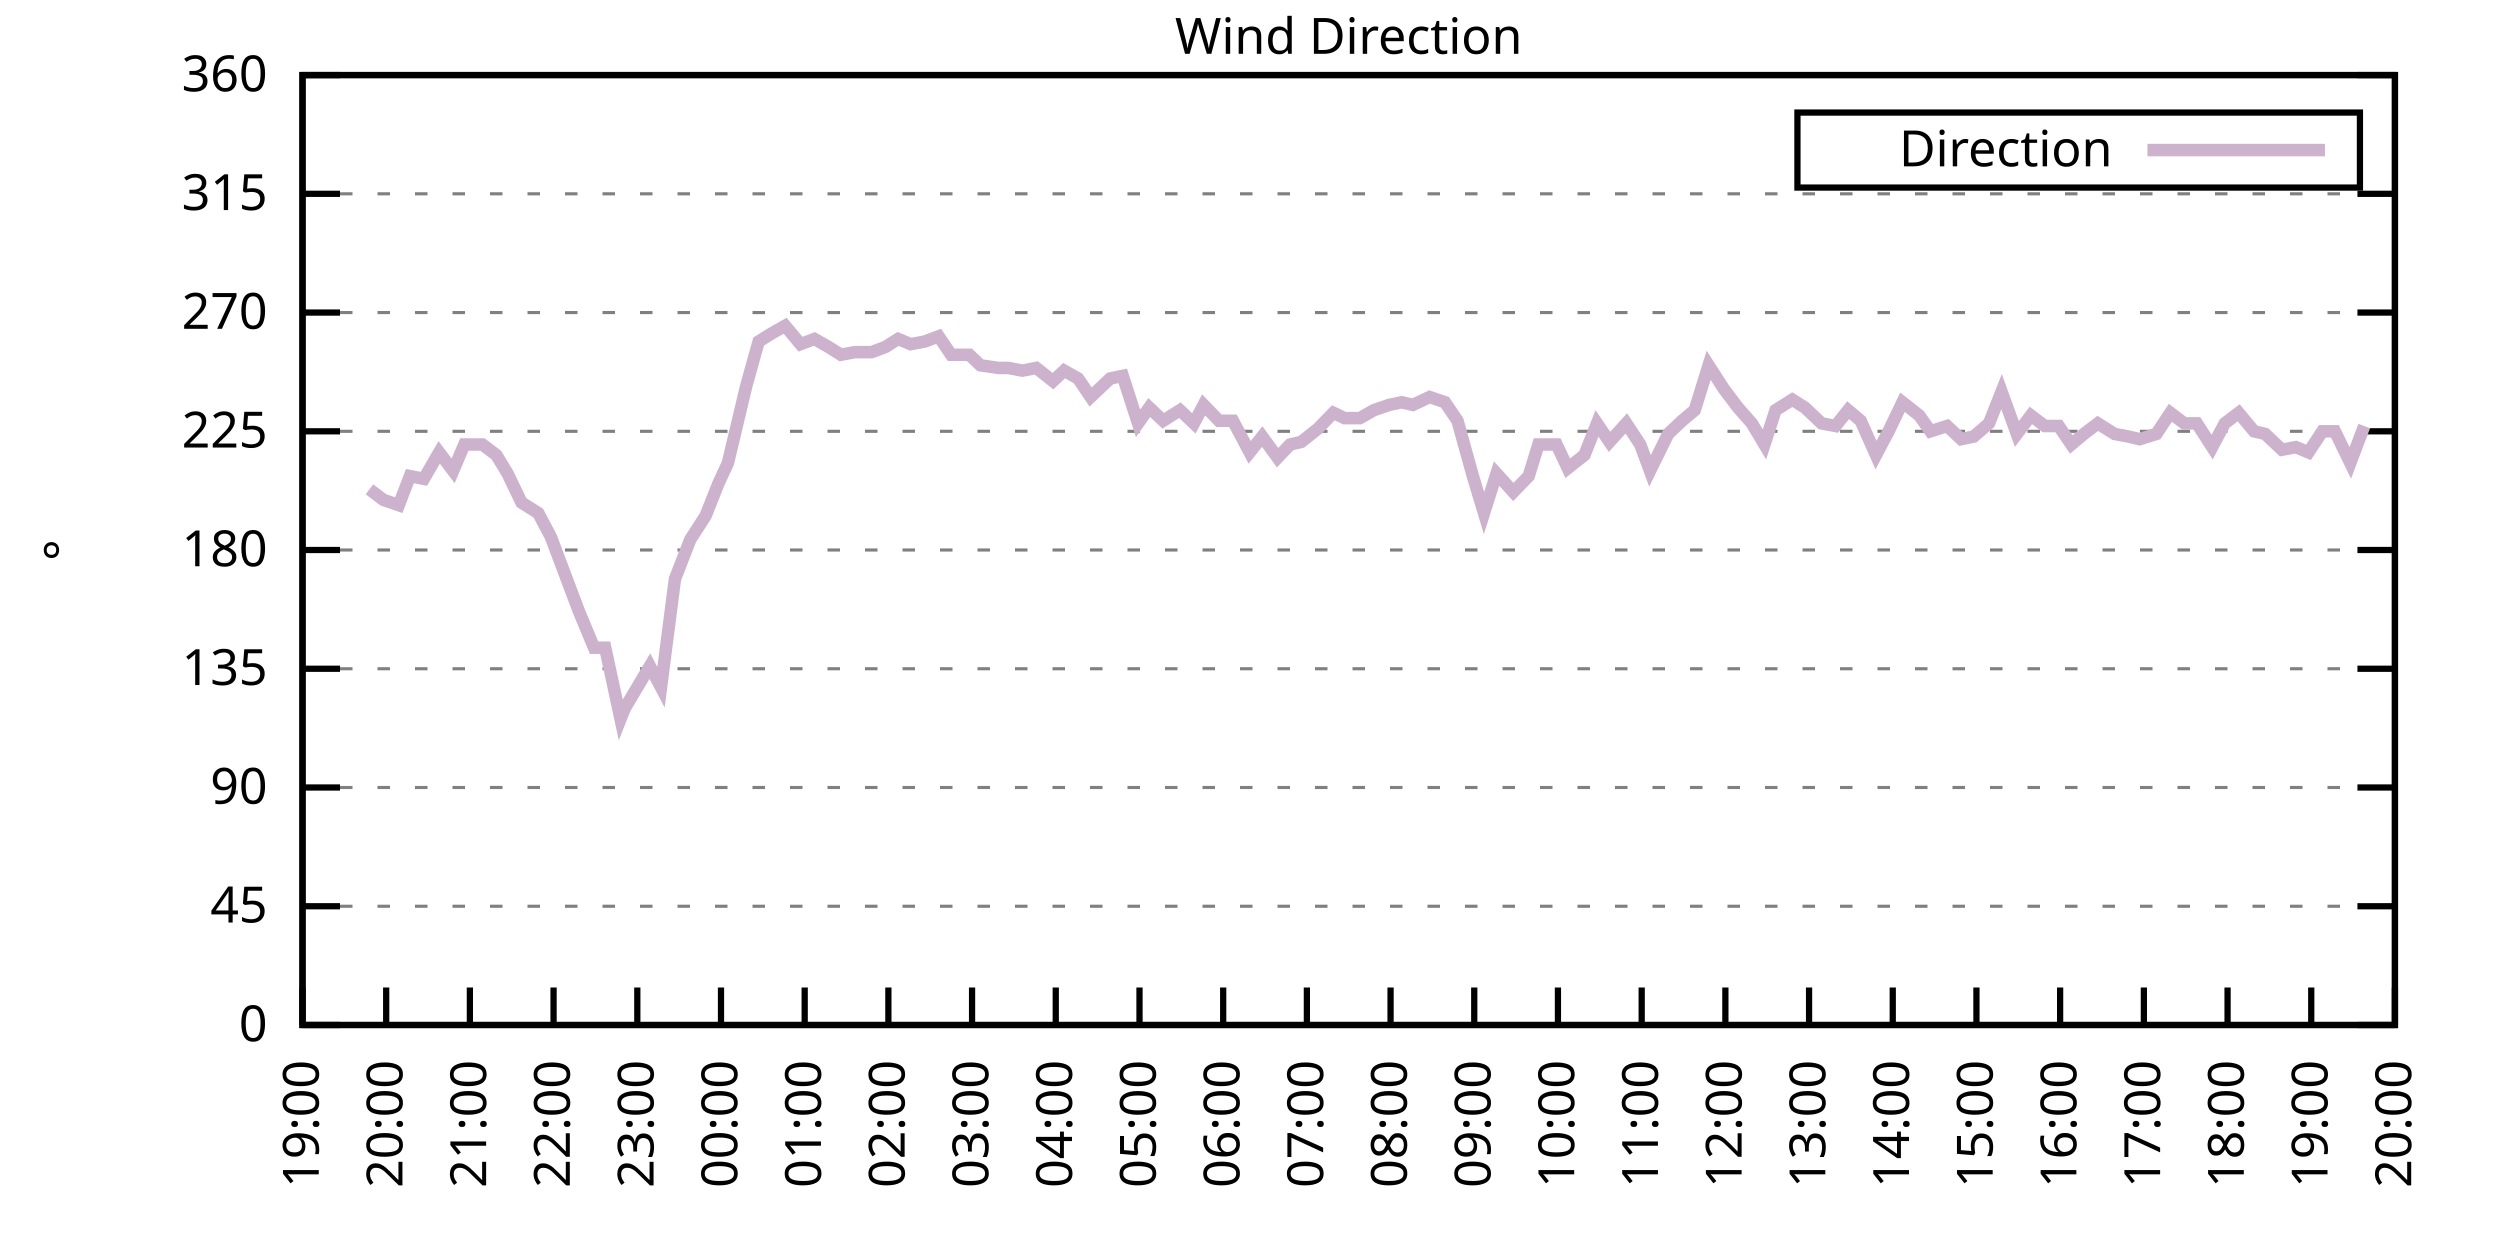
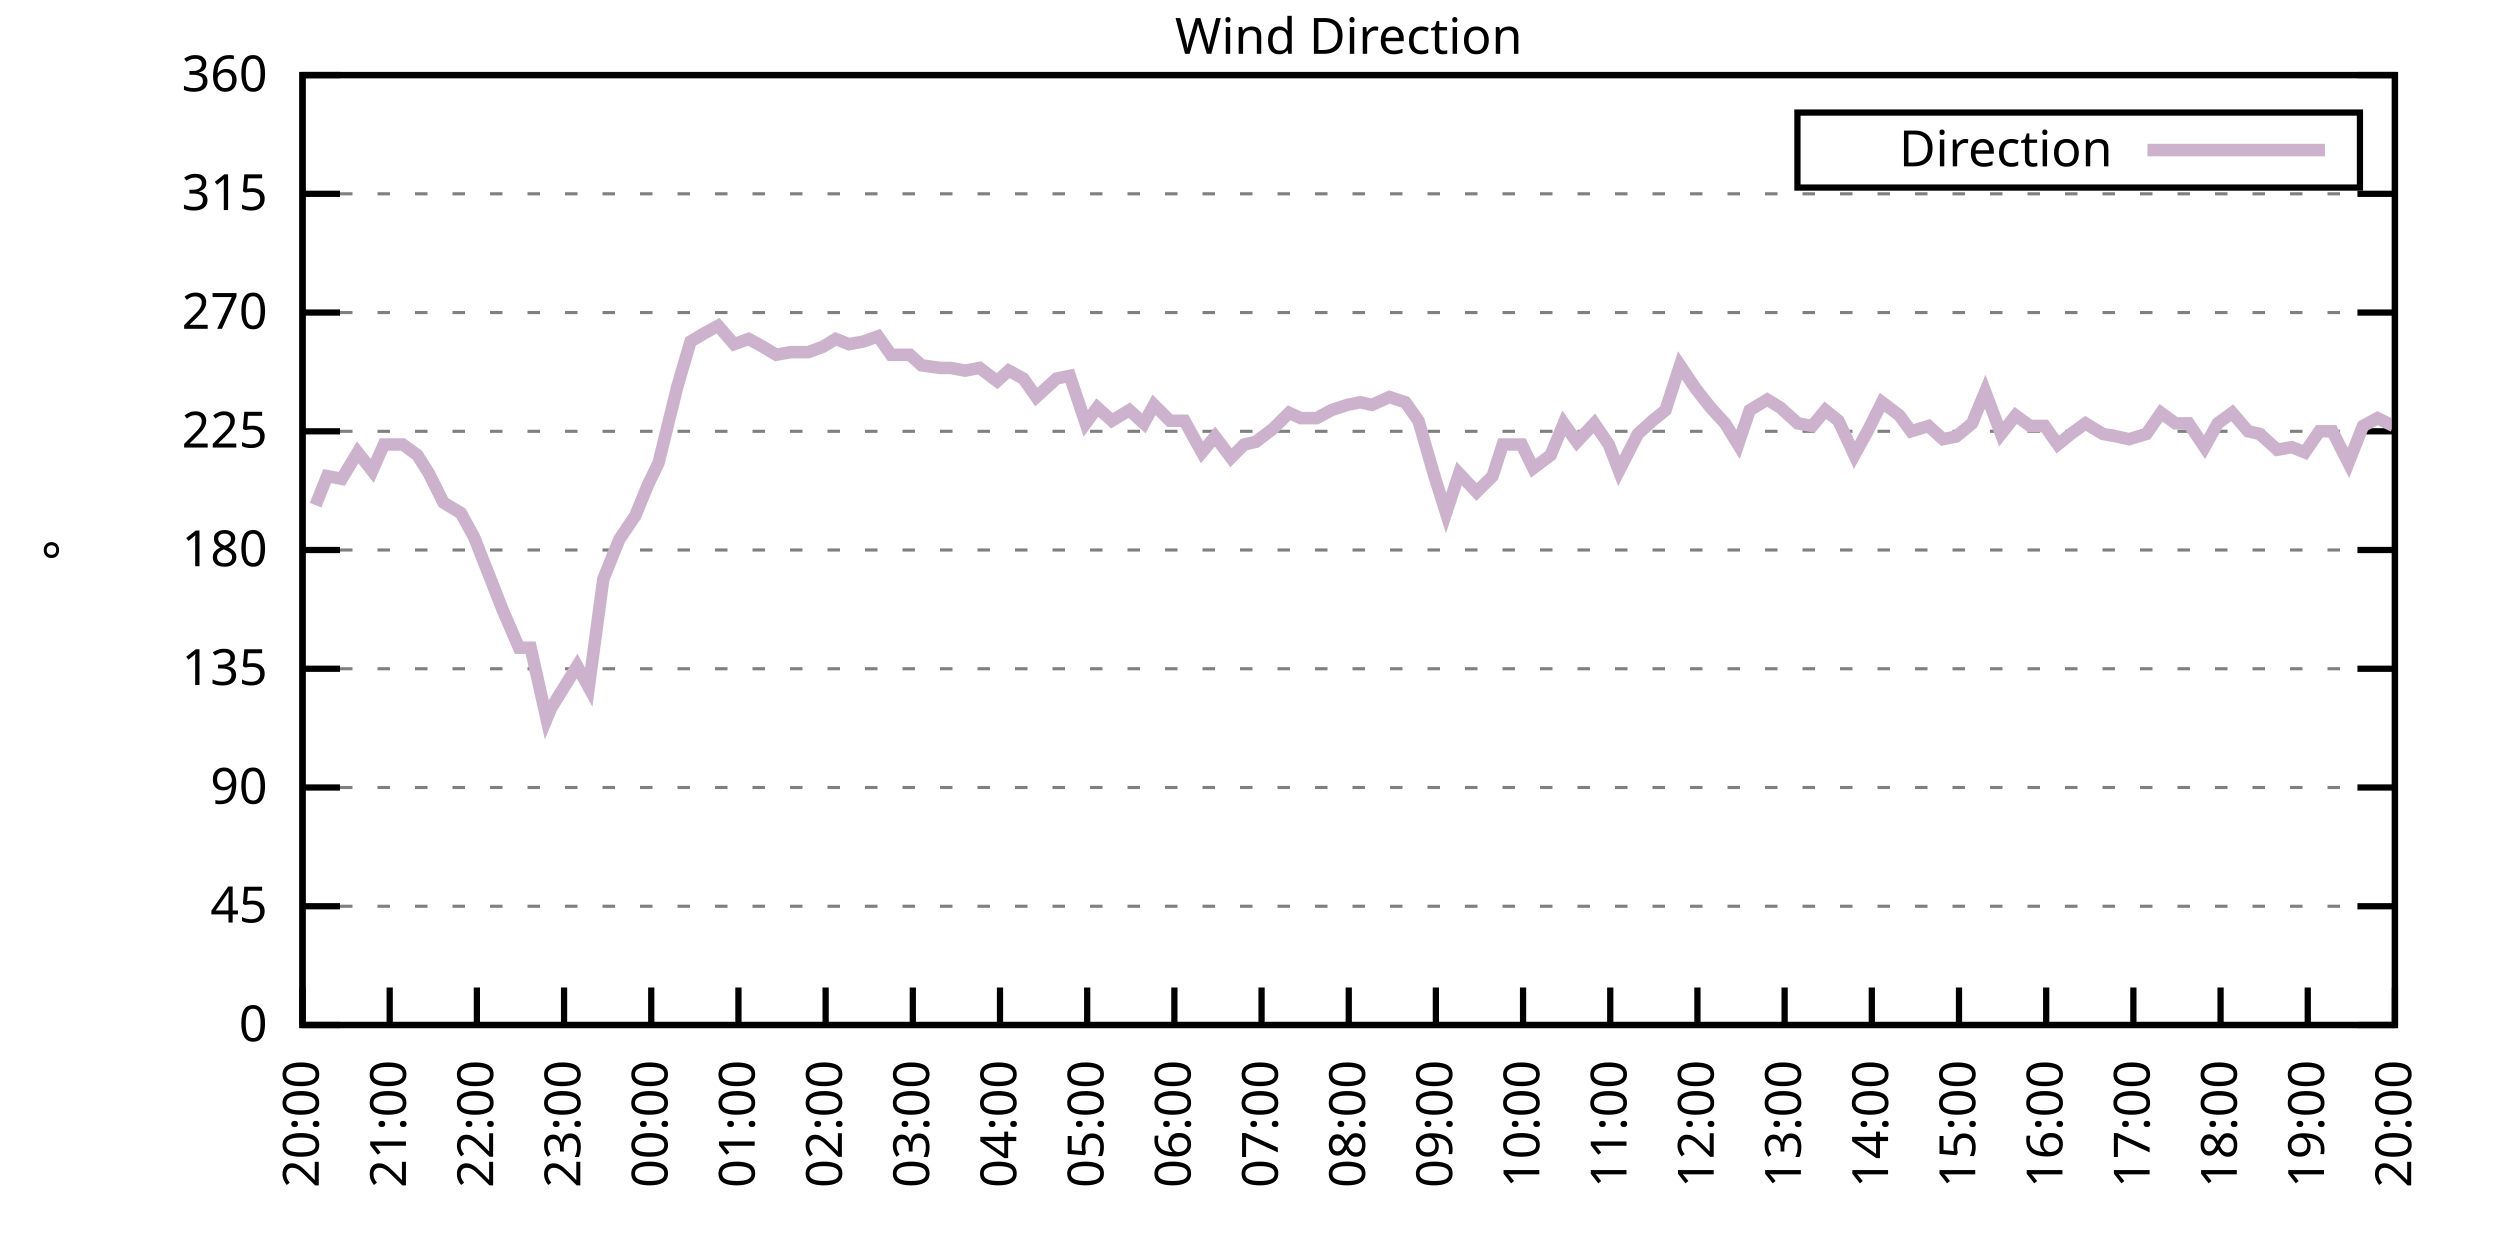
<svg xmlns="http://www.w3.org/2000/svg" xmlns:xlink="http://www.w3.org/1999/xlink" width="400" height="200" viewBox="0 0 400 200">
  <g id="gnuplot_canvas">
    <rect x="0" y="0" width="400" height="200" fill="none" />
    <defs>
      <circle id="gpDot" r="0.5" stroke-width="0.5" stroke="currentColor" />
      <path id="gpPt0" stroke-width="0.333" stroke="currentColor" d="M-1,0 h2 M0,-1 v2" />
      <path id="gpPt1" stroke-width="0.333" stroke="currentColor" d="M-1,-1 L1,1 M1,-1 L-1,1" />
      <path id="gpPt2" stroke-width="0.333" stroke="currentColor" d="M-1,0 L1,0 M0,-1 L0,1 M-1,-1 L1,1 M-1,1 L1,-1" />
      <rect id="gpPt3" stroke-width="0.333" stroke="currentColor" x="-1" y="-1" width="2" height="2" />
      <rect id="gpPt4" stroke-width="0.333" stroke="currentColor" fill="currentColor" x="-1" y="-1" width="2" height="2" />
      <circle id="gpPt5" stroke-width="0.333" stroke="currentColor" cx="0" cy="0" r="1" />
      <use xlink:href="#gpPt5" id="gpPt6" fill="currentColor" stroke="none" />
      <path id="gpPt7" stroke-width="0.333" stroke="currentColor" d="M0,-1.33 L-1.33,0.67 L1.33,0.67 z" />
      <use xlink:href="#gpPt7" id="gpPt8" fill="currentColor" stroke="none" />
      <use xlink:href="#gpPt7" id="gpPt9" stroke="currentColor" transform="rotate(180)" />
      <use xlink:href="#gpPt9" id="gpPt10" fill="currentColor" stroke="none" />
      <use xlink:href="#gpPt3" id="gpPt11" stroke="currentColor" transform="rotate(45)" />
      <use xlink:href="#gpPt11" id="gpPt12" fill="currentColor" stroke="none" />
      <path id="gpPt13" stroke-width="0.333" stroke="currentColor" d="M0,1.330 L1.265,0.411 L0.782,-1.067 L-0.782,-1.076 L-1.265,0.411 z" />
      <use xlink:href="#gpPt13" id="gpPt14" fill="currentColor" stroke="none" />
      <filter id="textbox" filterUnits="objectBoundingBox" x="0" y="0" height="1" width="1">
        <feFlood flood-color="white" flood-opacity="1" result="bgnd" />
        <feComposite in="SourceGraphic" in2="bgnd" operator="atop" />
      </filter>
      <filter id="greybox" filterUnits="objectBoundingBox" x="0" y="0" height="1" width="1">
        <feFlood flood-color="lightgrey" flood-opacity="1" result="grey" />
        <feComposite in="SourceGraphic" in2="grey" operator="atop" />
      </filter>
    </defs>
    <g fill="none" color="white" stroke="currentColor" stroke-width="1.00" stroke-linecap="butt" stroke-linejoin="miter">
</g>
    <g fill="none" color="black" stroke="currentColor" stroke-width="1.00" stroke-linecap="butt" stroke-linejoin="miter">
      <g stroke="none" shape-rendering="crispEdges">
        <polygon fill="rgb(255, 255, 255)" points="48.40,164.00 383.18,164.00 383.18,12.02 48.40,12.02 " />
      </g>
    </g>
    <g fill="none" color="black" stroke="currentColor" stroke-width="1.00" stroke-linecap="butt" stroke-linejoin="miter">
</g>
    <g fill="none" color="black" stroke="black" stroke-width="0.50" stroke-linecap="butt" stroke-linejoin="miter">
</g>
    <g fill="none" color="gray" stroke="currentColor" stroke-width="0.50" stroke-linecap="butt" stroke-linejoin="miter">
      <path stroke="gray" stroke-dasharray="2,4" class="gridline" d="M48.40,164.00 L383.19,164.00  " />
    </g>
    <g fill="none" color="gray" stroke="gray" stroke-width="1.00" stroke-linecap="butt" stroke-linejoin="miter">
</g>
    <g fill="none" color="black" stroke="currentColor" stroke-width="1.00" stroke-linecap="butt" stroke-linejoin="miter">
      <path stroke="black" d="M48.40,164.00 L54.40,164.00 M383.19,164.00 L377.19,164.00  " />
      <g transform="translate(42.80,166.60)" stroke="none" fill="black" font-family="Sans" font-size="8.00" text-anchor="end">
        <text>
          <tspan font-family="Sans"> 0</tspan>
        </text>
      </g>
    </g>
    <g fill="none" color="black" stroke="currentColor" stroke-width="1.00" stroke-linecap="butt" stroke-linejoin="miter">
</g>
    <g fill="none" color="black" stroke="black" stroke-width="0.50" stroke-linecap="butt" stroke-linejoin="miter">
</g>
    <g fill="none" color="gray" stroke="currentColor" stroke-width="0.50" stroke-linecap="butt" stroke-linejoin="miter">
      <path stroke="gray" stroke-dasharray="2,4" class="gridline" d="M48.40,145.00 L383.19,145.00  " />
    </g>
    <g fill="none" color="gray" stroke="gray" stroke-width="1.00" stroke-linecap="butt" stroke-linejoin="miter">
</g>
    <g fill="none" color="black" stroke="currentColor" stroke-width="1.00" stroke-linecap="butt" stroke-linejoin="miter">
      <path stroke="black" d="M48.40,145.00 L54.40,145.00 M383.19,145.00 L377.19,145.00  " />
      <g transform="translate(42.80,147.60)" stroke="none" fill="black" font-family="Sans" font-size="8.00" text-anchor="end">
        <text>
          <tspan font-family="Sans"> 45</tspan>
        </text>
      </g>
    </g>
    <g fill="none" color="black" stroke="currentColor" stroke-width="1.00" stroke-linecap="butt" stroke-linejoin="miter">
</g>
    <g fill="none" color="black" stroke="black" stroke-width="0.50" stroke-linecap="butt" stroke-linejoin="miter">
</g>
    <g fill="none" color="gray" stroke="currentColor" stroke-width="0.50" stroke-linecap="butt" stroke-linejoin="miter">
      <path stroke="gray" stroke-dasharray="2,4" class="gridline" d="M48.40,126.00 L383.19,126.00  " />
    </g>
    <g fill="none" color="gray" stroke="gray" stroke-width="1.00" stroke-linecap="butt" stroke-linejoin="miter">
</g>
    <g fill="none" color="black" stroke="currentColor" stroke-width="1.00" stroke-linecap="butt" stroke-linejoin="miter">
      <path stroke="black" d="M48.40,126.00 L54.40,126.00 M383.19,126.00 L377.19,126.00  " />
      <g transform="translate(42.80,128.60)" stroke="none" fill="black" font-family="Sans" font-size="8.00" text-anchor="end">
        <text>
          <tspan font-family="Sans"> 90</tspan>
        </text>
      </g>
    </g>
    <g fill="none" color="black" stroke="currentColor" stroke-width="1.00" stroke-linecap="butt" stroke-linejoin="miter">
</g>
    <g fill="none" color="black" stroke="black" stroke-width="0.50" stroke-linecap="butt" stroke-linejoin="miter">
</g>
    <g fill="none" color="gray" stroke="currentColor" stroke-width="0.50" stroke-linecap="butt" stroke-linejoin="miter">
      <path stroke="gray" stroke-dasharray="2,4" class="gridline" d="M48.40,107.00 L383.19,107.00  " />
    </g>
    <g fill="none" color="gray" stroke="gray" stroke-width="1.00" stroke-linecap="butt" stroke-linejoin="miter">
</g>
    <g fill="none" color="black" stroke="currentColor" stroke-width="1.00" stroke-linecap="butt" stroke-linejoin="miter">
      <path stroke="black" d="M48.40,107.00 L54.40,107.00 M383.19,107.00 L377.19,107.00  " />
      <g transform="translate(42.80,109.60)" stroke="none" fill="black" font-family="Sans" font-size="8.00" text-anchor="end">
        <text>
          <tspan font-family="Sans"> 135</tspan>
        </text>
      </g>
    </g>
    <g fill="none" color="black" stroke="currentColor" stroke-width="1.00" stroke-linecap="butt" stroke-linejoin="miter">
</g>
    <g fill="none" color="black" stroke="black" stroke-width="0.50" stroke-linecap="butt" stroke-linejoin="miter">
</g>
    <g fill="none" color="gray" stroke="currentColor" stroke-width="0.50" stroke-linecap="butt" stroke-linejoin="miter">
      <path stroke="gray" stroke-dasharray="2,4" class="gridline" d="M48.40,88.00 L383.19,88.00  " />
    </g>
    <g fill="none" color="gray" stroke="gray" stroke-width="1.00" stroke-linecap="butt" stroke-linejoin="miter">
</g>
    <g fill="none" color="black" stroke="currentColor" stroke-width="1.00" stroke-linecap="butt" stroke-linejoin="miter">
      <path stroke="black" d="M48.40,88.00 L54.40,88.00 M383.19,88.00 L377.19,88.00  " />
      <g transform="translate(42.80,90.60)" stroke="none" fill="black" font-family="Sans" font-size="8.00" text-anchor="end">
        <text>
          <tspan font-family="Sans"> 180</tspan>
        </text>
      </g>
    </g>
    <g fill="none" color="black" stroke="currentColor" stroke-width="1.00" stroke-linecap="butt" stroke-linejoin="miter">
</g>
    <g fill="none" color="black" stroke="black" stroke-width="0.50" stroke-linecap="butt" stroke-linejoin="miter">
</g>
    <g fill="none" color="gray" stroke="currentColor" stroke-width="0.50" stroke-linecap="butt" stroke-linejoin="miter">
      <path stroke="gray" stroke-dasharray="2,4" class="gridline" d="M48.40,69.01 L383.19,69.01  " />
    </g>
    <g fill="none" color="gray" stroke="gray" stroke-width="1.00" stroke-linecap="butt" stroke-linejoin="miter">
</g>
    <g fill="none" color="black" stroke="currentColor" stroke-width="1.00" stroke-linecap="butt" stroke-linejoin="miter">
      <path stroke="black" d="M48.40,69.01 L54.40,69.01 M383.19,69.01 L377.19,69.01  " />
      <g transform="translate(42.80,71.61)" stroke="none" fill="black" font-family="Sans" font-size="8.00" text-anchor="end">
        <text>
          <tspan font-family="Sans"> 225</tspan>
        </text>
      </g>
    </g>
    <g fill="none" color="black" stroke="currentColor" stroke-width="1.00" stroke-linecap="butt" stroke-linejoin="miter">
</g>
    <g fill="none" color="black" stroke="black" stroke-width="0.50" stroke-linecap="butt" stroke-linejoin="miter">
</g>
    <g fill="none" color="gray" stroke="currentColor" stroke-width="0.50" stroke-linecap="butt" stroke-linejoin="miter">
      <path stroke="gray" stroke-dasharray="2,4" class="gridline" d="M48.40,50.01 L383.19,50.01  " />
    </g>
    <g fill="none" color="gray" stroke="gray" stroke-width="1.00" stroke-linecap="butt" stroke-linejoin="miter">
</g>
    <g fill="none" color="black" stroke="currentColor" stroke-width="1.00" stroke-linecap="butt" stroke-linejoin="miter">
      <path stroke="black" d="M48.40,50.01 L54.40,50.01 M383.19,50.01 L377.19,50.01  " />
      <g transform="translate(42.80,52.61)" stroke="none" fill="black" font-family="Sans" font-size="8.00" text-anchor="end">
        <text>
          <tspan font-family="Sans"> 270</tspan>
        </text>
      </g>
    </g>
    <g fill="none" color="black" stroke="currentColor" stroke-width="1.00" stroke-linecap="butt" stroke-linejoin="miter">
</g>
    <g fill="none" color="black" stroke="black" stroke-width="0.50" stroke-linecap="butt" stroke-linejoin="miter">
</g>
    <g fill="none" color="gray" stroke="currentColor" stroke-width="0.50" stroke-linecap="butt" stroke-linejoin="miter">
      <path stroke="gray" stroke-dasharray="2,4" class="gridline" d="M48.40,31.01 L383.19,31.01  " />
    </g>
    <g fill="none" color="gray" stroke="gray" stroke-width="1.00" stroke-linecap="butt" stroke-linejoin="miter">
</g>
    <g fill="none" color="black" stroke="currentColor" stroke-width="1.00" stroke-linecap="butt" stroke-linejoin="miter">
      <path stroke="black" d="M48.40,31.01 L54.40,31.01 M383.19,31.01 L377.19,31.01  " />
      <g transform="translate(42.80,33.61)" stroke="none" fill="black" font-family="Sans" font-size="8.00" text-anchor="end">
        <text>
          <tspan font-family="Sans"> 315</tspan>
        </text>
      </g>
    </g>
    <g fill="none" color="black" stroke="currentColor" stroke-width="1.00" stroke-linecap="butt" stroke-linejoin="miter">
</g>
    <g fill="none" color="black" stroke="black" stroke-width="0.50" stroke-linecap="butt" stroke-linejoin="miter">
</g>
    <g fill="none" color="gray" stroke="currentColor" stroke-width="0.50" stroke-linecap="butt" stroke-linejoin="miter">
      <path stroke="gray" stroke-dasharray="2,4" class="gridline" d="M48.40,12.01 L383.19,12.01  " />
    </g>
    <g fill="none" color="gray" stroke="gray" stroke-width="1.00" stroke-linecap="butt" stroke-linejoin="miter">
</g>
    <g fill="none" color="black" stroke="currentColor" stroke-width="1.00" stroke-linecap="butt" stroke-linejoin="miter">
      <path stroke="black" d="M48.40,12.01 L54.40,12.01 M383.19,12.01 L377.19,12.01  " />
      <g transform="translate(42.80,14.61)" stroke="none" fill="black" font-family="Sans" font-size="8.00" text-anchor="end">
        <text>
          <tspan font-family="Sans"> 360</tspan>
        </text>
      </g>
    </g>
    <g fill="none" color="black" stroke="currentColor" stroke-width="1.00" stroke-linecap="butt" stroke-linejoin="miter">
      <path stroke="black" d="M48.40,164.00 L48.40,158.00  " />
      <g transform="translate(51.00,169.60) rotate(270.00)" stroke="none" fill="black" font-family="Sans" font-size="8.00" text-anchor="end">
        <text>
-           <tspan font-family="Sans">19:00</tspan>
-         </text>
-       </g>
-     </g>
-     <g fill="none" color="black" stroke="currentColor" stroke-width="1.00" stroke-linecap="butt" stroke-linejoin="miter">
-       <path stroke="black" d="M61.79,164.00 L61.79,158.00  " />
-       <g transform="translate(64.39,169.60) rotate(270.00)" stroke="none" fill="black" font-family="Sans" font-size="8.00" text-anchor="end">
-         <text>
          <tspan font-family="Sans">20:00</tspan>
        </text>
      </g>
    </g>
    <g fill="none" color="black" stroke="currentColor" stroke-width="1.00" stroke-linecap="butt" stroke-linejoin="miter">
-       <path stroke="black" d="M75.18,164.00 L75.18,158.00  " />
-       <g transform="translate(77.78,169.60) rotate(270.00)" stroke="none" fill="black" font-family="Sans" font-size="8.00" text-anchor="end">
+       <path stroke="black" d="M62.35,164.00 L62.35,158.00  " />
+       <g transform="translate(64.95,169.60) rotate(270.00)" stroke="none" fill="black" font-family="Sans" font-size="8.00" text-anchor="end">
        <text>
          <tspan font-family="Sans">21:00</tspan>
        </text>
      </g>
    </g>
    <g fill="none" color="black" stroke="currentColor" stroke-width="1.00" stroke-linecap="butt" stroke-linejoin="miter">
-       <path stroke="black" d="M88.57,164.00 L88.57,158.00  " />
-       <g transform="translate(91.17,169.60) rotate(270.00)" stroke="none" fill="black" font-family="Sans" font-size="8.00" text-anchor="end">
+       <path stroke="black" d="M76.30,164.00 L76.30,158.00  " />
+       <g transform="translate(78.90,169.60) rotate(270.00)" stroke="none" fill="black" font-family="Sans" font-size="8.00" text-anchor="end">
        <text>
          <tspan font-family="Sans">22:00</tspan>
        </text>
      </g>
    </g>
    <g fill="none" color="black" stroke="currentColor" stroke-width="1.00" stroke-linecap="butt" stroke-linejoin="miter">
-       <path stroke="black" d="M101.97,164.00 L101.97,158.00  " />
-       <g transform="translate(104.57,169.60) rotate(270.00)" stroke="none" fill="black" font-family="Sans" font-size="8.00" text-anchor="end">
+       <path stroke="black" d="M90.25,164.00 L90.25,158.00  " />
+       <g transform="translate(92.85,169.60) rotate(270.00)" stroke="none" fill="black" font-family="Sans" font-size="8.00" text-anchor="end">
        <text>
          <tspan font-family="Sans">23:00</tspan>
        </text>
      </g>
    </g>
    <g fill="none" color="black" stroke="currentColor" stroke-width="1.00" stroke-linecap="butt" stroke-linejoin="miter">
-       <path stroke="black" d="M115.36,164.00 L115.36,158.00  " />
-       <g transform="translate(117.96,169.60) rotate(270.00)" stroke="none" fill="black" font-family="Sans" font-size="8.00" text-anchor="end">
+       <path stroke="black" d="M104.20,164.00 L104.20,158.00  " />
+       <g transform="translate(106.80,169.60) rotate(270.00)" stroke="none" fill="black" font-family="Sans" font-size="8.00" text-anchor="end">
        <text>
          <tspan font-family="Sans">00:00</tspan>
        </text>
      </g>
    </g>
    <g fill="none" color="black" stroke="currentColor" stroke-width="1.00" stroke-linecap="butt" stroke-linejoin="miter">
-       <path stroke="black" d="M128.75,164.00 L128.75,158.00  " />
-       <g transform="translate(131.35,169.60) rotate(270.00)" stroke="none" fill="black" font-family="Sans" font-size="8.00" text-anchor="end">
+       <path stroke="black" d="M118.15,164.00 L118.15,158.00  " />
+       <g transform="translate(120.75,169.60) rotate(270.00)" stroke="none" fill="black" font-family="Sans" font-size="8.00" text-anchor="end">
        <text>
          <tspan font-family="Sans">01:00</tspan>
        </text>
      </g>
    </g>
    <g fill="none" color="black" stroke="currentColor" stroke-width="1.00" stroke-linecap="butt" stroke-linejoin="miter">
-       <path stroke="black" d="M142.14,164.00 L142.14,158.00  " />
-       <g transform="translate(144.74,169.60) rotate(270.00)" stroke="none" fill="black" font-family="Sans" font-size="8.00" text-anchor="end">
+       <path stroke="black" d="M132.10,164.00 L132.10,158.00  " />
+       <g transform="translate(134.70,169.60) rotate(270.00)" stroke="none" fill="black" font-family="Sans" font-size="8.00" text-anchor="end">
        <text>
          <tspan font-family="Sans">02:00</tspan>
        </text>
      </g>
    </g>
    <g fill="none" color="black" stroke="currentColor" stroke-width="1.00" stroke-linecap="butt" stroke-linejoin="miter">
-       <path stroke="black" d="M155.53,164.00 L155.53,158.00  " />
-       <g transform="translate(158.13,169.60) rotate(270.00)" stroke="none" fill="black" font-family="Sans" font-size="8.00" text-anchor="end">
+       <path stroke="black" d="M146.05,164.00 L146.05,158.00  " />
+       <g transform="translate(148.65,169.60) rotate(270.00)" stroke="none" fill="black" font-family="Sans" font-size="8.00" text-anchor="end">
        <text>
          <tspan font-family="Sans">03:00</tspan>
        </text>
      </g>
    </g>
    <g fill="none" color="black" stroke="currentColor" stroke-width="1.00" stroke-linecap="butt" stroke-linejoin="miter">
-       <path stroke="black" d="M168.92,164.00 L168.92,158.00  " />
-       <g transform="translate(171.52,169.60) rotate(270.00)" stroke="none" fill="black" font-family="Sans" font-size="8.00" text-anchor="end">
+       <path stroke="black" d="M160.00,164.00 L160.00,158.00  " />
+       <g transform="translate(162.60,169.60) rotate(270.00)" stroke="none" fill="black" font-family="Sans" font-size="8.00" text-anchor="end">
        <text>
          <tspan font-family="Sans">04:00</tspan>
        </text>
      </g>
    </g>
    <g fill="none" color="black" stroke="currentColor" stroke-width="1.00" stroke-linecap="butt" stroke-linejoin="miter">
-       <path stroke="black" d="M182.32,164.00 L182.32,158.00  " />
-       <g transform="translate(184.92,169.60) rotate(270.00)" stroke="none" fill="black" font-family="Sans" font-size="8.00" text-anchor="end">
+       <path stroke="black" d="M173.95,164.00 L173.95,158.00  " />
+       <g transform="translate(176.55,169.60) rotate(270.00)" stroke="none" fill="black" font-family="Sans" font-size="8.00" text-anchor="end">
        <text>
          <tspan font-family="Sans">05:00</tspan>
        </text>
      </g>
    </g>
    <g fill="none" color="black" stroke="currentColor" stroke-width="1.00" stroke-linecap="butt" stroke-linejoin="miter">
-       <path stroke="black" d="M195.71,164.00 L195.71,158.00  " />
-       <g transform="translate(198.31,169.60) rotate(270.00)" stroke="none" fill="black" font-family="Sans" font-size="8.00" text-anchor="end">
+       <path stroke="black" d="M187.90,164.00 L187.90,158.00  " />
+       <g transform="translate(190.50,169.60) rotate(270.00)" stroke="none" fill="black" font-family="Sans" font-size="8.00" text-anchor="end">
        <text>
          <tspan font-family="Sans">06:00</tspan>
        </text>
      </g>
    </g>
    <g fill="none" color="black" stroke="currentColor" stroke-width="1.00" stroke-linecap="butt" stroke-linejoin="miter">
-       <path stroke="black" d="M209.10,164.00 L209.10,158.00  " />
-       <g transform="translate(211.70,169.60) rotate(270.00)" stroke="none" fill="black" font-family="Sans" font-size="8.00" text-anchor="end">
+       <path stroke="black" d="M201.85,164.00 L201.85,158.00  " />
+       <g transform="translate(204.45,169.60) rotate(270.00)" stroke="none" fill="black" font-family="Sans" font-size="8.00" text-anchor="end">
        <text>
          <tspan font-family="Sans">07:00</tspan>
        </text>
      </g>
    </g>
    <g fill="none" color="black" stroke="currentColor" stroke-width="1.00" stroke-linecap="butt" stroke-linejoin="miter">
-       <path stroke="black" d="M222.49,164.00 L222.49,158.00  " />
-       <g transform="translate(225.09,169.60) rotate(270.00)" stroke="none" fill="black" font-family="Sans" font-size="8.00" text-anchor="end">
+       <path stroke="black" d="M215.80,164.00 L215.80,158.00  " />
+       <g transform="translate(218.40,169.60) rotate(270.00)" stroke="none" fill="black" font-family="Sans" font-size="8.00" text-anchor="end">
        <text>
          <tspan font-family="Sans">08:00</tspan>
        </text>
      </g>
    </g>
    <g fill="none" color="black" stroke="currentColor" stroke-width="1.00" stroke-linecap="butt" stroke-linejoin="miter">
-       <path stroke="black" d="M235.88,164.00 L235.88,158.00  " />
-       <g transform="translate(238.48,169.60) rotate(270.00)" stroke="none" fill="black" font-family="Sans" font-size="8.00" text-anchor="end">
+       <path stroke="black" d="M229.74,164.00 L229.74,158.00  " />
+       <g transform="translate(232.34,169.60) rotate(270.00)" stroke="none" fill="black" font-family="Sans" font-size="8.00" text-anchor="end">
        <text>
          <tspan font-family="Sans">09:00</tspan>
        </text>
      </g>
    </g>
    <g fill="none" color="black" stroke="currentColor" stroke-width="1.00" stroke-linecap="butt" stroke-linejoin="miter">
-       <path stroke="black" d="M249.27,164.00 L249.27,158.00  " />
-       <g transform="translate(251.87,169.60) rotate(270.00)" stroke="none" fill="black" font-family="Sans" font-size="8.00" text-anchor="end">
+       <path stroke="black" d="M243.69,164.00 L243.69,158.00  " />
+       <g transform="translate(246.29,169.60) rotate(270.00)" stroke="none" fill="black" font-family="Sans" font-size="8.00" text-anchor="end">
        <text>
          <tspan font-family="Sans">10:00</tspan>
        </text>
      </g>
    </g>
    <g fill="none" color="black" stroke="currentColor" stroke-width="1.00" stroke-linecap="butt" stroke-linejoin="miter">
-       <path stroke="black" d="M262.67,164.00 L262.67,158.00  " />
-       <g transform="translate(265.27,169.60) rotate(270.00)" stroke="none" fill="black" font-family="Sans" font-size="8.00" text-anchor="end">
+       <path stroke="black" d="M257.64,164.00 L257.64,158.00  " />
+       <g transform="translate(260.24,169.60) rotate(270.00)" stroke="none" fill="black" font-family="Sans" font-size="8.00" text-anchor="end">
        <text>
          <tspan font-family="Sans">11:00</tspan>
        </text>
      </g>
    </g>
    <g fill="none" color="black" stroke="currentColor" stroke-width="1.00" stroke-linecap="butt" stroke-linejoin="miter">
-       <path stroke="black" d="M276.06,164.00 L276.06,158.00  " />
-       <g transform="translate(278.66,169.60) rotate(270.00)" stroke="none" fill="black" font-family="Sans" font-size="8.00" text-anchor="end">
+       <path stroke="black" d="M271.59,164.00 L271.59,158.00  " />
+       <g transform="translate(274.19,169.60) rotate(270.00)" stroke="none" fill="black" font-family="Sans" font-size="8.00" text-anchor="end">
        <text>
          <tspan font-family="Sans">12:00</tspan>
        </text>
      </g>
    </g>
    <g fill="none" color="black" stroke="currentColor" stroke-width="1.00" stroke-linecap="butt" stroke-linejoin="miter">
-       <path stroke="black" d="M289.45,164.00 L289.45,158.00  " />
-       <g transform="translate(292.05,169.60) rotate(270.00)" stroke="none" fill="black" font-family="Sans" font-size="8.00" text-anchor="end">
+       <path stroke="black" d="M285.54,164.00 L285.54,158.00  " />
+       <g transform="translate(288.14,169.60) rotate(270.00)" stroke="none" fill="black" font-family="Sans" font-size="8.00" text-anchor="end">
        <text>
          <tspan font-family="Sans">13:00</tspan>
        </text>
      </g>
    </g>
    <g fill="none" color="black" stroke="currentColor" stroke-width="1.00" stroke-linecap="butt" stroke-linejoin="miter">
-       <path stroke="black" d="M302.84,164.00 L302.84,158.00  " />
-       <g transform="translate(305.44,169.60) rotate(270.00)" stroke="none" fill="black" font-family="Sans" font-size="8.00" text-anchor="end">
+       <path stroke="black" d="M299.49,164.00 L299.49,158.00  " />
+       <g transform="translate(302.09,169.60) rotate(270.00)" stroke="none" fill="black" font-family="Sans" font-size="8.00" text-anchor="end">
        <text>
          <tspan font-family="Sans">14:00</tspan>
        </text>
      </g>
    </g>
    <g fill="none" color="black" stroke="currentColor" stroke-width="1.00" stroke-linecap="butt" stroke-linejoin="miter">
-       <path stroke="black" d="M316.23,164.00 L316.23,158.00  " />
-       <g transform="translate(318.83,169.60) rotate(270.00)" stroke="none" fill="black" font-family="Sans" font-size="8.00" text-anchor="end">
+       <path stroke="black" d="M313.44,164.00 L313.44,158.00  " />
+       <g transform="translate(316.04,169.60) rotate(270.00)" stroke="none" fill="black" font-family="Sans" font-size="8.00" text-anchor="end">
        <text>
          <tspan font-family="Sans">15:00</tspan>
        </text>
      </g>
    </g>
    <g fill="none" color="black" stroke="currentColor" stroke-width="1.00" stroke-linecap="butt" stroke-linejoin="miter">
-       <path stroke="black" d="M329.62,164.00 L329.62,158.00  " />
-       <g transform="translate(332.22,169.60) rotate(270.00)" stroke="none" fill="black" font-family="Sans" font-size="8.00" text-anchor="end">
+       <path stroke="black" d="M327.39,164.00 L327.39,158.00  " />
+       <g transform="translate(329.99,169.60) rotate(270.00)" stroke="none" fill="black" font-family="Sans" font-size="8.00" text-anchor="end">
        <text>
          <tspan font-family="Sans">16:00</tspan>
        </text>
      </g>
    </g>
    <g fill="none" color="black" stroke="currentColor" stroke-width="1.00" stroke-linecap="butt" stroke-linejoin="miter">
-       <path stroke="black" d="M343.02,164.00 L343.02,158.00  " />
-       <g transform="translate(345.62,169.60) rotate(270.00)" stroke="none" fill="black" font-family="Sans" font-size="8.00" text-anchor="end">
+       <path stroke="black" d="M341.34,164.00 L341.34,158.00  " />
+       <g transform="translate(343.94,169.60) rotate(270.00)" stroke="none" fill="black" font-family="Sans" font-size="8.00" text-anchor="end">
        <text>
          <tspan font-family="Sans">17:00</tspan>
        </text>
      </g>
    </g>
    <g fill="none" color="black" stroke="currentColor" stroke-width="1.00" stroke-linecap="butt" stroke-linejoin="miter">
-       <path stroke="black" d="M356.41,164.00 L356.41,158.00  " />
-       <g transform="translate(359.01,169.60) rotate(270.00)" stroke="none" fill="black" font-family="Sans" font-size="8.00" text-anchor="end">
+       <path stroke="black" d="M355.29,164.00 L355.29,158.00  " />
+       <g transform="translate(357.89,169.60) rotate(270.00)" stroke="none" fill="black" font-family="Sans" font-size="8.00" text-anchor="end">
        <text>
          <tspan font-family="Sans">18:00</tspan>
        </text>
      </g>
    </g>
    <g fill="none" color="black" stroke="currentColor" stroke-width="1.00" stroke-linecap="butt" stroke-linejoin="miter">
-       <path stroke="black" d="M369.80,164.00 L369.80,158.00  " />
-       <g transform="translate(372.40,169.60) rotate(270.00)" stroke="none" fill="black" font-family="Sans" font-size="8.00" text-anchor="end">
+       <path stroke="black" d="M369.24,164.00 L369.24,158.00  " />
+       <g transform="translate(371.84,169.60) rotate(270.00)" stroke="none" fill="black" font-family="Sans" font-size="8.00" text-anchor="end">
        <text>
          <tspan font-family="Sans">19:00</tspan>
        </text>
      </g>
    </g>
    <g fill="none" color="black" stroke="currentColor" stroke-width="1.00" stroke-linecap="butt" stroke-linejoin="miter">
      <path stroke="black" d="M383.19,164.00 L383.19,158.00  " />
      <g transform="translate(385.79,169.60) rotate(270.00)" stroke="none" fill="black" font-family="Sans" font-size="8.00" text-anchor="end">
        <text>
          <tspan font-family="Sans">20:00</tspan>
        </text>
      </g>
    </g>
    <g fill="none" color="black" stroke="currentColor" stroke-width="1.00" stroke-linecap="butt" stroke-linejoin="miter">
</g>
    <g fill="none" color="black" stroke="currentColor" stroke-width="1.00" stroke-linecap="butt" stroke-linejoin="miter">
      <path stroke="black" d="M48.40,12.01 L48.40,164.00 L383.19,164.00 L383.19,12.01 L48.40,12.01 Z  " />
    </g>
    <g fill="none" color="black" stroke="currentColor" stroke-width="1.00" stroke-linecap="butt" stroke-linejoin="miter">
</g>
    <g fill="none" color="black" stroke="currentColor" stroke-width="1.00" stroke-linecap="butt" stroke-linejoin="miter">
      <path stroke="black" d="M287.59,30.01 L287.59,18.01 L377.59,18.01 L377.59,30.01 L287.59,30.01 Z  " />
    </g>
    <g id="Wind_direction_plot_1">
      <g fill="none" color="white" stroke="black" stroke-width="2.00" stroke-linecap="butt" stroke-linejoin="miter">
</g>
      <g fill="none" color="black" stroke="currentColor" stroke-width="2.00" stroke-linecap="butt" stroke-linejoin="miter">
        <g transform="translate(337.99,26.61)" stroke="none" fill="black" font-family="Sans" font-size="8.00" text-anchor="end">
          <text>
            <tspan font-family="Sans">Direction</tspan>
          </text>
        </g>
      </g>
      <g fill="none" color="black" stroke="currentColor" stroke-width="2.00" stroke-linecap="butt" stroke-linejoin="miter">
-         <path stroke="rgb(204, 178, 204)" d="M343.59,24.01 L371.99,24.01 M59.11,78.29 L61.35,79.98 L63.80,80.83 L65.59,76.18 L67.82,76.61 L70.27,72.38   L72.50,75.34 L74.29,71.12 L77.19,71.12 L79.42,72.81 L81.21,75.76 L83.44,80.41 L86.12,82.09 L88.13,85.89   L90.36,91.80 L92.59,97.72 L95.05,103.63 L96.83,103.63 L99.29,115.03 L99.96,113.34 L103.98,106.58 L105.76,109.96   L107.99,92.65 L110.45,86.32 L112.90,82.52 L114.91,77.45 L116.47,74.07 L119.38,61.83 L121.38,54.65 L123.39,53.39   L125.62,52.12 L128.08,55.07 L130.31,54.23 L132.54,55.50 L134.55,56.76 L136.78,56.34 L139.46,56.34 L141.69,55.50   L143.70,54.23 L145.71,55.07 L147.94,54.65 L150.18,53.81 L152.18,56.76 L155.09,56.76 L156.87,58.45 L159.77,58.87   L161.34,58.87 L163.57,59.30 L165.80,58.87 L168.48,60.98 L170.26,59.30 L172.50,60.56 L174.50,63.52 L177.63,60.56   L179.64,60.14 L182.09,67.74 L183.88,65.21 L186.11,67.32 L188.79,65.63 L191.02,67.74 L192.58,64.78 L195.04,67.32   L197.27,67.32 L199.95,72.38 L201.96,69.85 L204.41,73.23 L206.42,71.12 L208.21,70.70 L210.88,68.58 L213.34,66.05   L215.13,66.90 L217.58,66.90 L219.81,65.63 L222.27,64.78 L224.28,64.36 L226.06,64.78 L228.74,63.52 L231.20,64.36   L233.20,67.32 L235.66,76.18 L237.44,82.09 L239.45,75.76 L242.13,78.72 L244.59,76.18 L246.15,71.12 L249.05,71.12   L250.84,74.92 L253.51,72.81 L255.52,67.74 L257.53,70.70 L260.21,67.74 L262.44,71.12 L264.00,75.34 L266.91,69.43   L269.14,67.32 L271.15,65.63 L273.38,58.45 L275.83,62.25 L278.07,65.21 L280.30,67.74 L282.31,71.12 L284.09,65.63   L286.77,63.94 L288.78,65.21 L291.46,67.74 L293.69,68.16 L295.70,65.63 L297.71,67.32 L300.16,72.81 L302.17,69.01   L304.40,64.36 L307.08,66.47 L308.87,69.01 L311.54,68.16 L313.78,70.27 L315.79,69.85 L318.24,67.74 L320.25,62.67   L322.70,69.43 L324.94,66.47 L327.17,68.16 L329.40,68.16 L331.41,71.12 L333.42,69.43 L335.65,67.74 L338.33,69.43   L340.56,69.85 L342.35,70.27 L345.02,69.43 L347.26,66.05 L349.49,67.74 L351.50,67.74 L353.95,71.54 L355.96,67.74   L358.19,66.05 L360.65,69.01 L362.43,69.43 L365.11,71.96 L367.34,71.54 L369.35,72.38 L371.58,69.01 L373.59,69.01   L376.05,74.07 L378.28,68.16  " />
+         <path stroke="rgb(204, 178, 204)" d="M343.59,24.01 L371.99,24.01 M50.49,80.83 L52.35,76.18 L54.68,76.61 L57.23,72.38 L59.56,75.34 L61.42,71.12   L64.44,71.12 L66.77,72.81 L68.63,75.76 L70.95,80.41 L73.74,82.09 L75.83,85.89 L78.16,91.80 L80.48,97.72   L83.04,103.63 L84.90,103.63 L87.46,115.03 L88.16,113.34 L92.34,106.58 L94.20,109.96 L96.53,92.65 L99.08,86.32   L101.64,82.52 L103.73,77.45 L105.36,74.07 L108.38,61.83 L110.48,54.65 L112.57,53.39 L114.89,52.12 L117.45,55.07   L119.78,54.23 L122.10,55.50 L124.19,56.76 L126.52,56.34 L129.31,56.34 L131.63,55.50 L133.72,54.23 L135.82,55.07   L138.14,54.65 L140.47,53.81 L142.56,56.76 L145.58,56.76 L147.44,58.45 L150.46,58.87 L152.09,58.87 L154.42,59.30   L156.74,58.87 L159.53,60.98 L161.39,59.30 L163.72,60.56 L165.81,63.52 L169.06,60.56 L171.16,60.14 L173.71,67.74   L175.57,65.21 L177.90,67.32 L180.69,65.63 L183.01,67.74 L184.64,64.78 L187.20,67.32 L189.52,67.32 L192.31,72.38   L194.41,69.85 L196.96,73.23 L199.06,71.12 L200.92,70.70 L203.71,68.58 L206.26,66.05 L208.12,66.90 L210.68,66.90   L213.01,65.63 L215.56,64.78 L217.65,64.36 L219.51,64.78 L222.30,63.52 L224.86,64.36 L226.95,67.32 L229.51,76.18   L231.37,82.09 L233.46,75.76 L236.25,78.72 L238.81,76.18 L240.44,71.12 L243.46,71.12 L245.32,74.92 L248.11,72.81   L250.20,67.74 L252.30,70.70 L255.09,67.74 L257.41,71.12 L259.04,75.34 L262.06,69.43 L264.39,67.32 L266.48,65.63   L268.80,58.45 L271.36,62.25 L273.69,65.21 L276.01,67.74 L278.10,71.12 L279.96,65.63 L282.75,63.94 L284.85,65.21   L287.64,67.74 L289.96,68.16 L292.05,65.63 L294.15,67.32 L296.70,72.81 L298.80,69.01 L301.12,64.36 L303.91,66.47   L305.77,69.01 L308.56,68.16 L310.88,70.27 L312.98,69.85 L315.53,67.74 L317.63,62.67 L320.18,69.43 L322.51,66.47   L324.83,68.16 L327.16,68.16 L329.25,71.12 L331.34,69.43 L333.67,67.74 L336.46,69.43 L338.78,69.85 L340.64,70.27   L343.43,69.43 L345.76,66.05 L348.08,67.74 L350.18,67.74 L352.73,71.54 L354.83,67.74 L357.15,66.05 L359.71,69.01   L361.57,69.43 L364.36,71.96 L366.68,71.54 L368.78,72.38 L371.10,69.01 L373.19,69.01 L375.75,74.07 L378.08,68.16   L380.40,66.90 L382.96,68.16  " />
      </g>
    </g>
    <g fill="none" color="black" stroke="currentColor" stroke-width="2.00" stroke-linecap="butt" stroke-linejoin="miter">
</g>
    <g fill="none" color="black" stroke="black" stroke-width="1.00" stroke-linecap="butt" stroke-linejoin="miter">
</g>
    <g fill="none" color="black" stroke="currentColor" stroke-width="1.00" stroke-linecap="butt" stroke-linejoin="miter">
      <path stroke="black" d="M48.40,12.01 L48.40,164.00 L383.19,164.00 L383.19,12.01 L48.40,12.01 Z  " />
      <g transform="translate(12.80,88.01) rotate(270.00)" stroke="none" fill="black" font-family="Sans" font-size="8.00" text-anchor="middle">
        <text>
          <tspan font-family="Sans">°</tspan>
        </text>
      </g>
    </g>
    <g fill="none" color="black" stroke="currentColor" stroke-width="1.00" stroke-linecap="butt" stroke-linejoin="miter">
</g>
    <g fill="none" color="black" stroke="currentColor" stroke-width="1.00" stroke-linecap="butt" stroke-linejoin="miter">
      <g transform="translate(215.79,8.61)" stroke="none" fill="black" font-family="Sans" font-size="8.00" text-anchor="middle">
        <text>
          <tspan font-family="Sans">Wind Direction</tspan>
        </text>
      </g>
    </g>
    <g fill="none" color="black" stroke="currentColor" stroke-width="1.00" stroke-linecap="butt" stroke-linejoin="miter">
</g>
  </g>
</svg>
